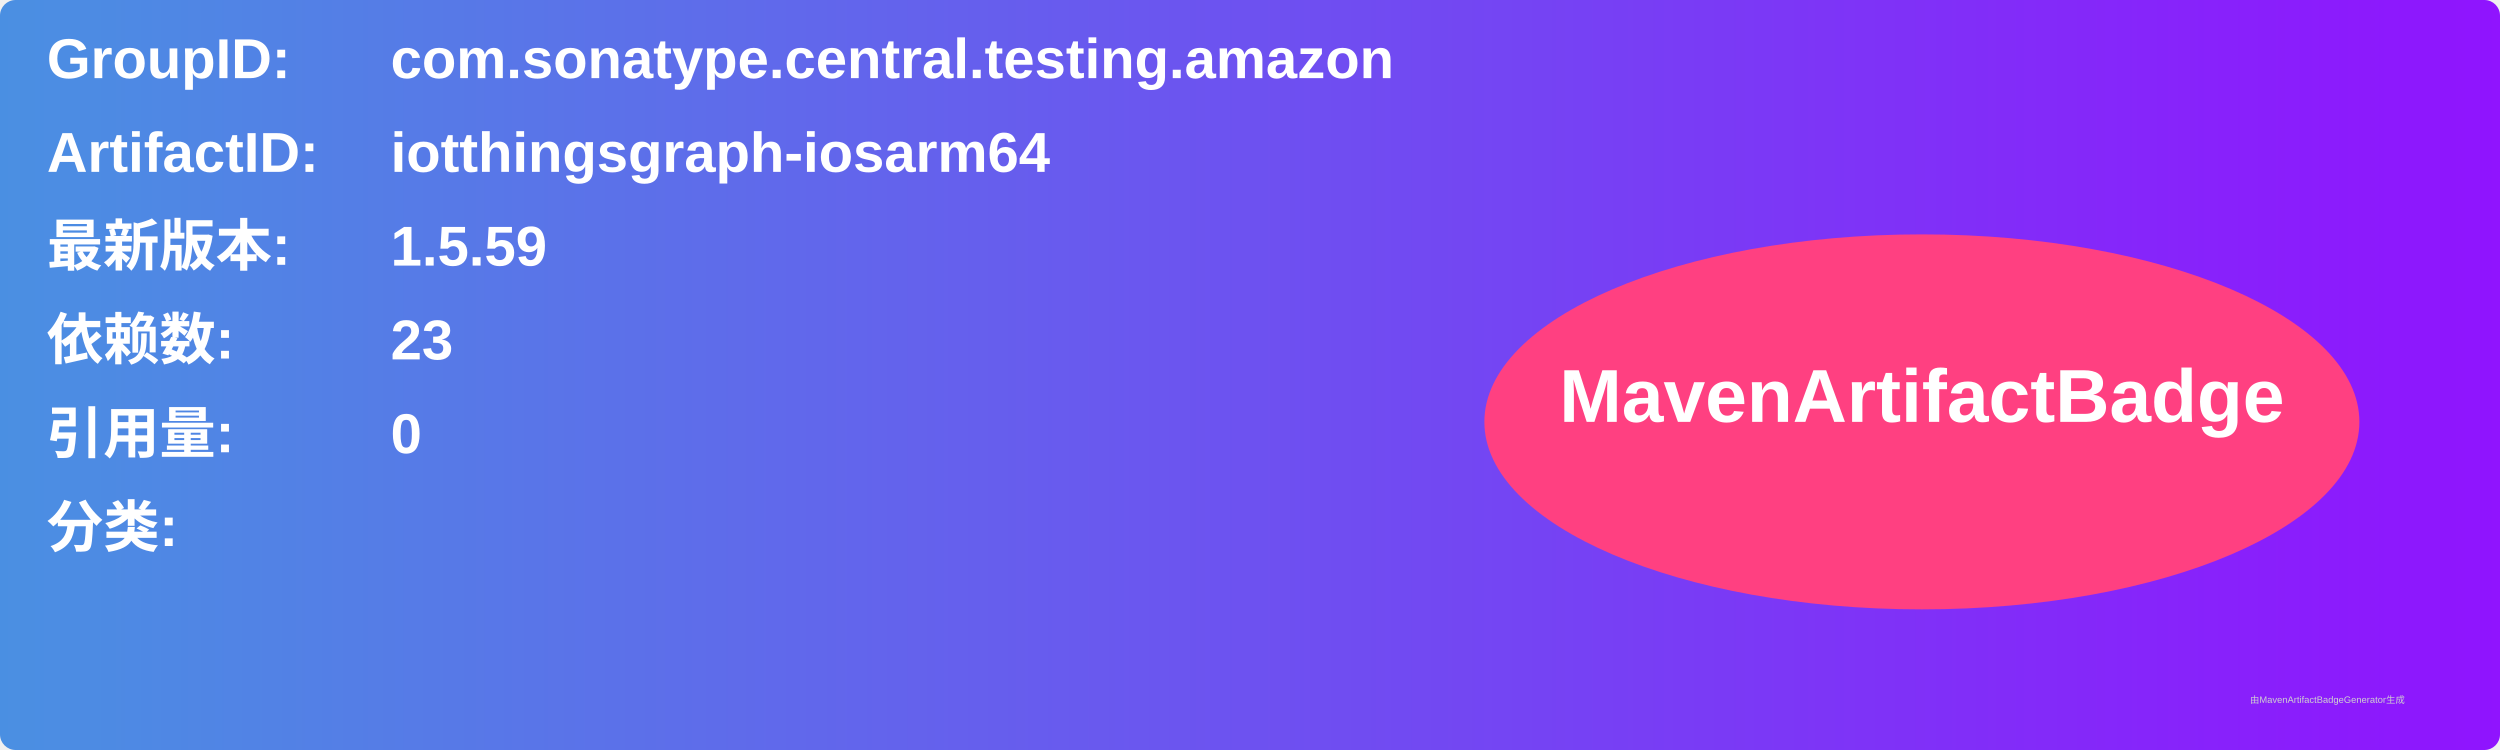
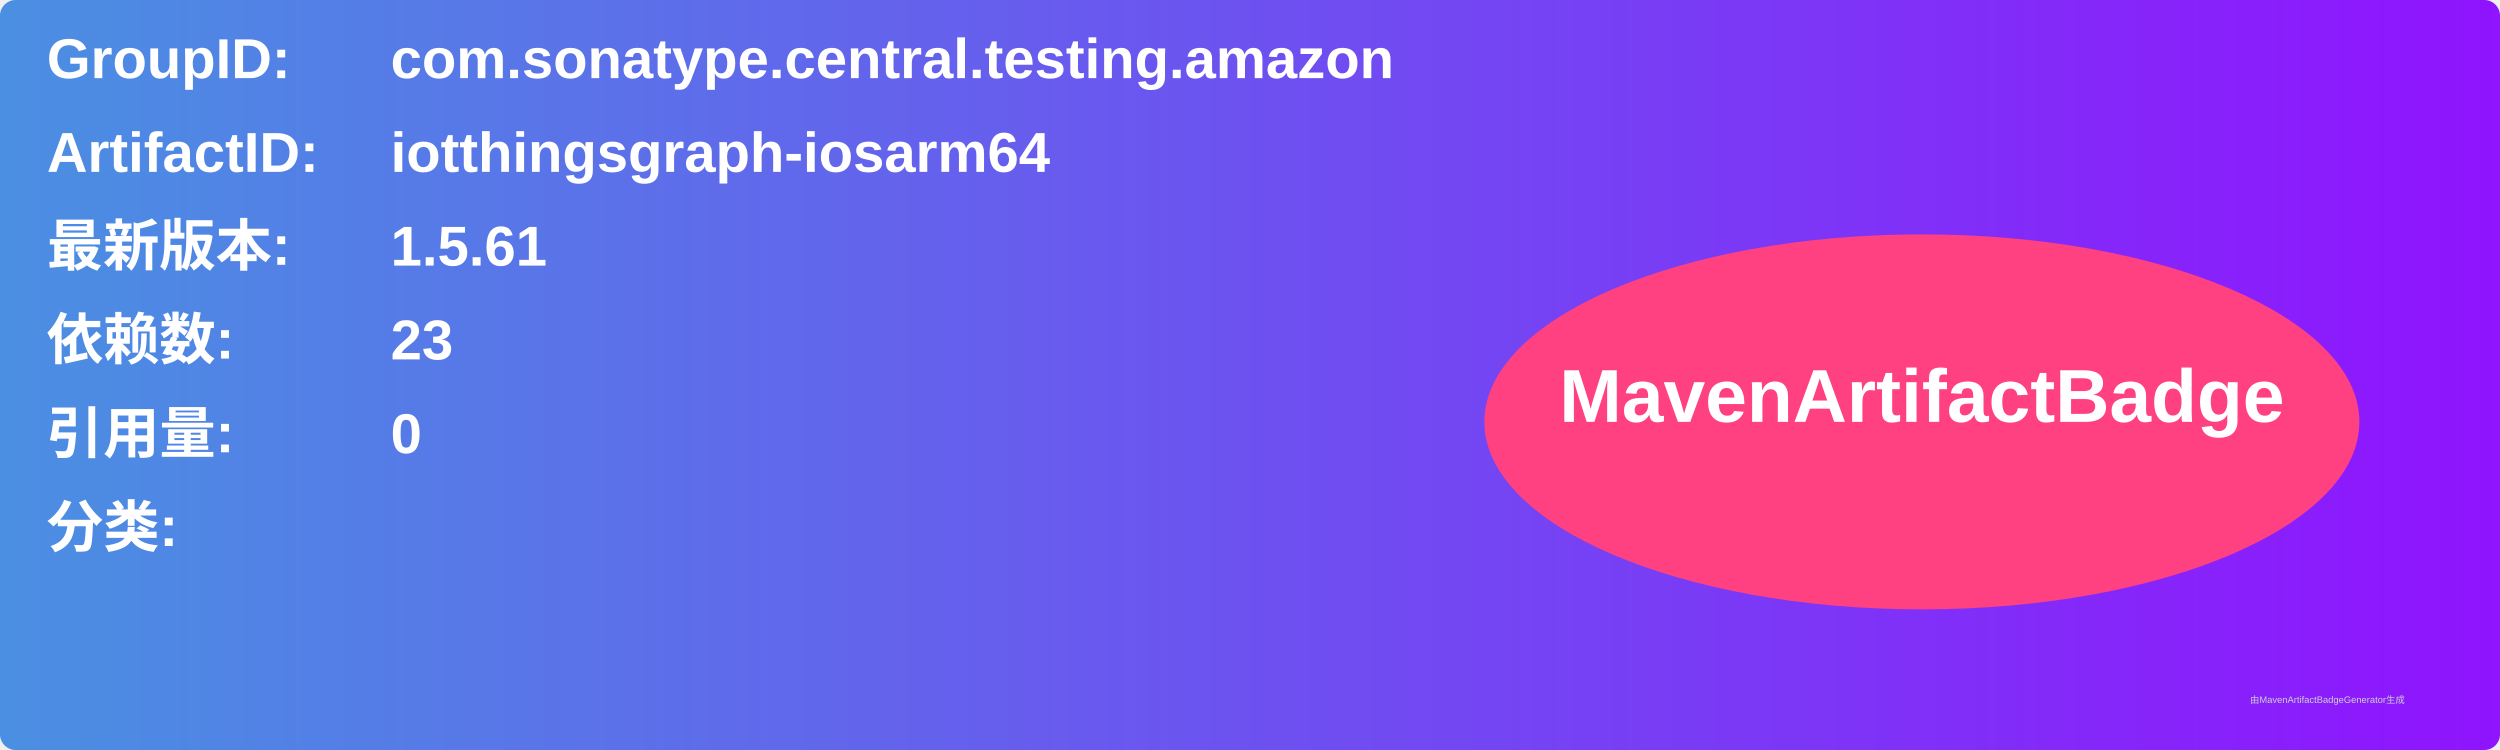
<svg xmlns="http://www.w3.org/2000/svg" width="800" height="240" viewBox="0 0 800 240">
  <linearGradient id="grad" x1="0%" y1="0%" x2="100%" y2="0%">
    <stop offset="0%" stop-color="#4a90e2" />
    <stop offset="100%" stop-color="#9013fe" />
  </linearGradient>
  <rect width="100%" height="100%" rx="5" ry="5" fill="url(#grad)" />
  <g transform="translate(15, 15)">
    <text x="0" y="10" font-family="Arial" font-size="18" fill="white" font-weight="bold" width="260">GroupID:</text>
    <text x="110" y="10" font-family="Arial" font-size="18" fill="white" font-weight="bold" width="460">com.sonatype.central.testing.amazon</text>
    <text x="0" y="40" font-family="Arial" font-size="18" fill="white" font-weight="bold" width="260">ArtifactID:</text>
    <text x="110" y="40" font-family="Arial" font-size="18" fill="white" font-weight="bold" width="460">iotthingsgraph-iosarm64</text>
    <text x="0" y="70" font-family="Arial" font-size="18" fill="white" font-weight="bold">最新版本:</text>
    <text x="110" y="70" font-family="Arial" font-size="18" fill="white" font-weight="bold">
-       <tspan font-weight="bold">1.5.59</tspan>
+       <tspan font-weight="bold">1.5.61</tspan>
    </text>
    <text x="0" y="100" font-family="Arial" font-size="18" fill="white" font-weight="bold">依赖数: </text>
    <text x="110" y="100" font-family="Arial" font-size="18" fill="white">
      <tspan font-weight="bold">23</tspan>
    </text>
    <text x="0" y="130" font-family="Arial" font-size="18" fill="white" font-weight="bold">引用量: </text>
    <text x="110" y="130" font-family="Arial" font-size="18" fill="white">
      <tspan font-weight="bold">0</tspan>
    </text>
    <text x="0" y="160" font-family="Arial" font-size="18" fill="white" font-weight="bold">分类:</text>
    <text x="10" y="190" font-family="Arial" font-size="10" fill="white">
      <tspan font-weight="bold" />
    </text>
    <ellipse cx="600" cy="120" rx="140" ry="60" fill="#ff4081" />
    <text x="600" y="120" text-anchor="middle" font-family="Arial" font-size="24" fill="white" font-weight="bold">MavenArtifactBadge</text>
  </g>
  <text x="720" y="225" font-family="Arial" font-size="3" fill="#d0d0d0">由MavenArtifactBadgeGenerator生成</text>
</svg>
